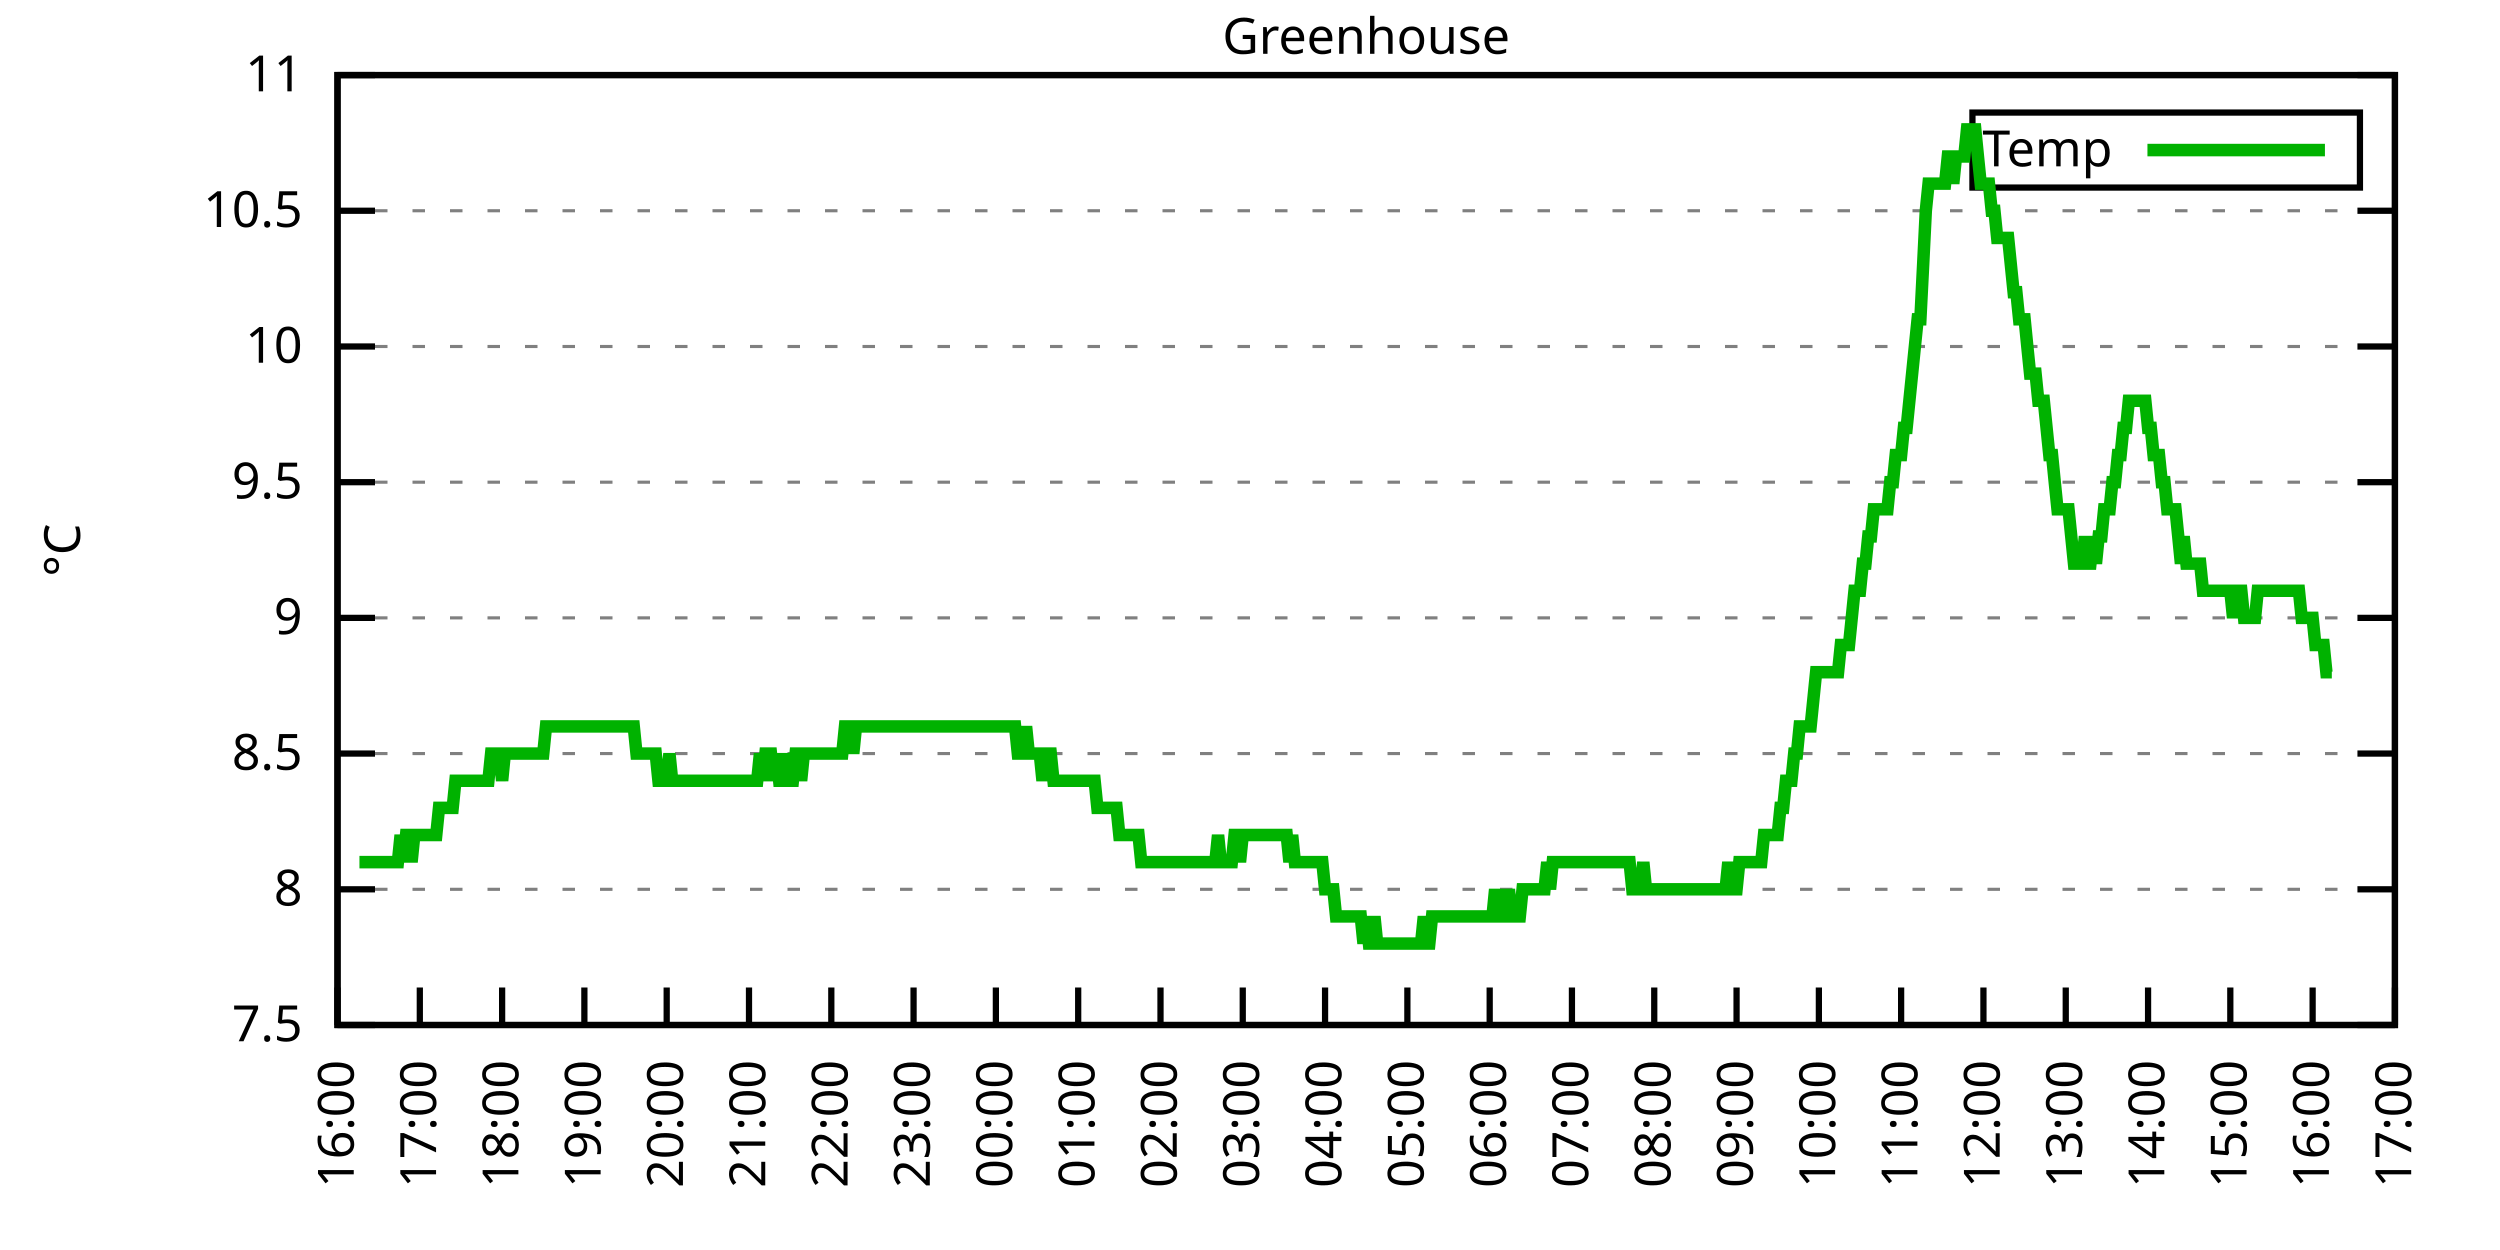
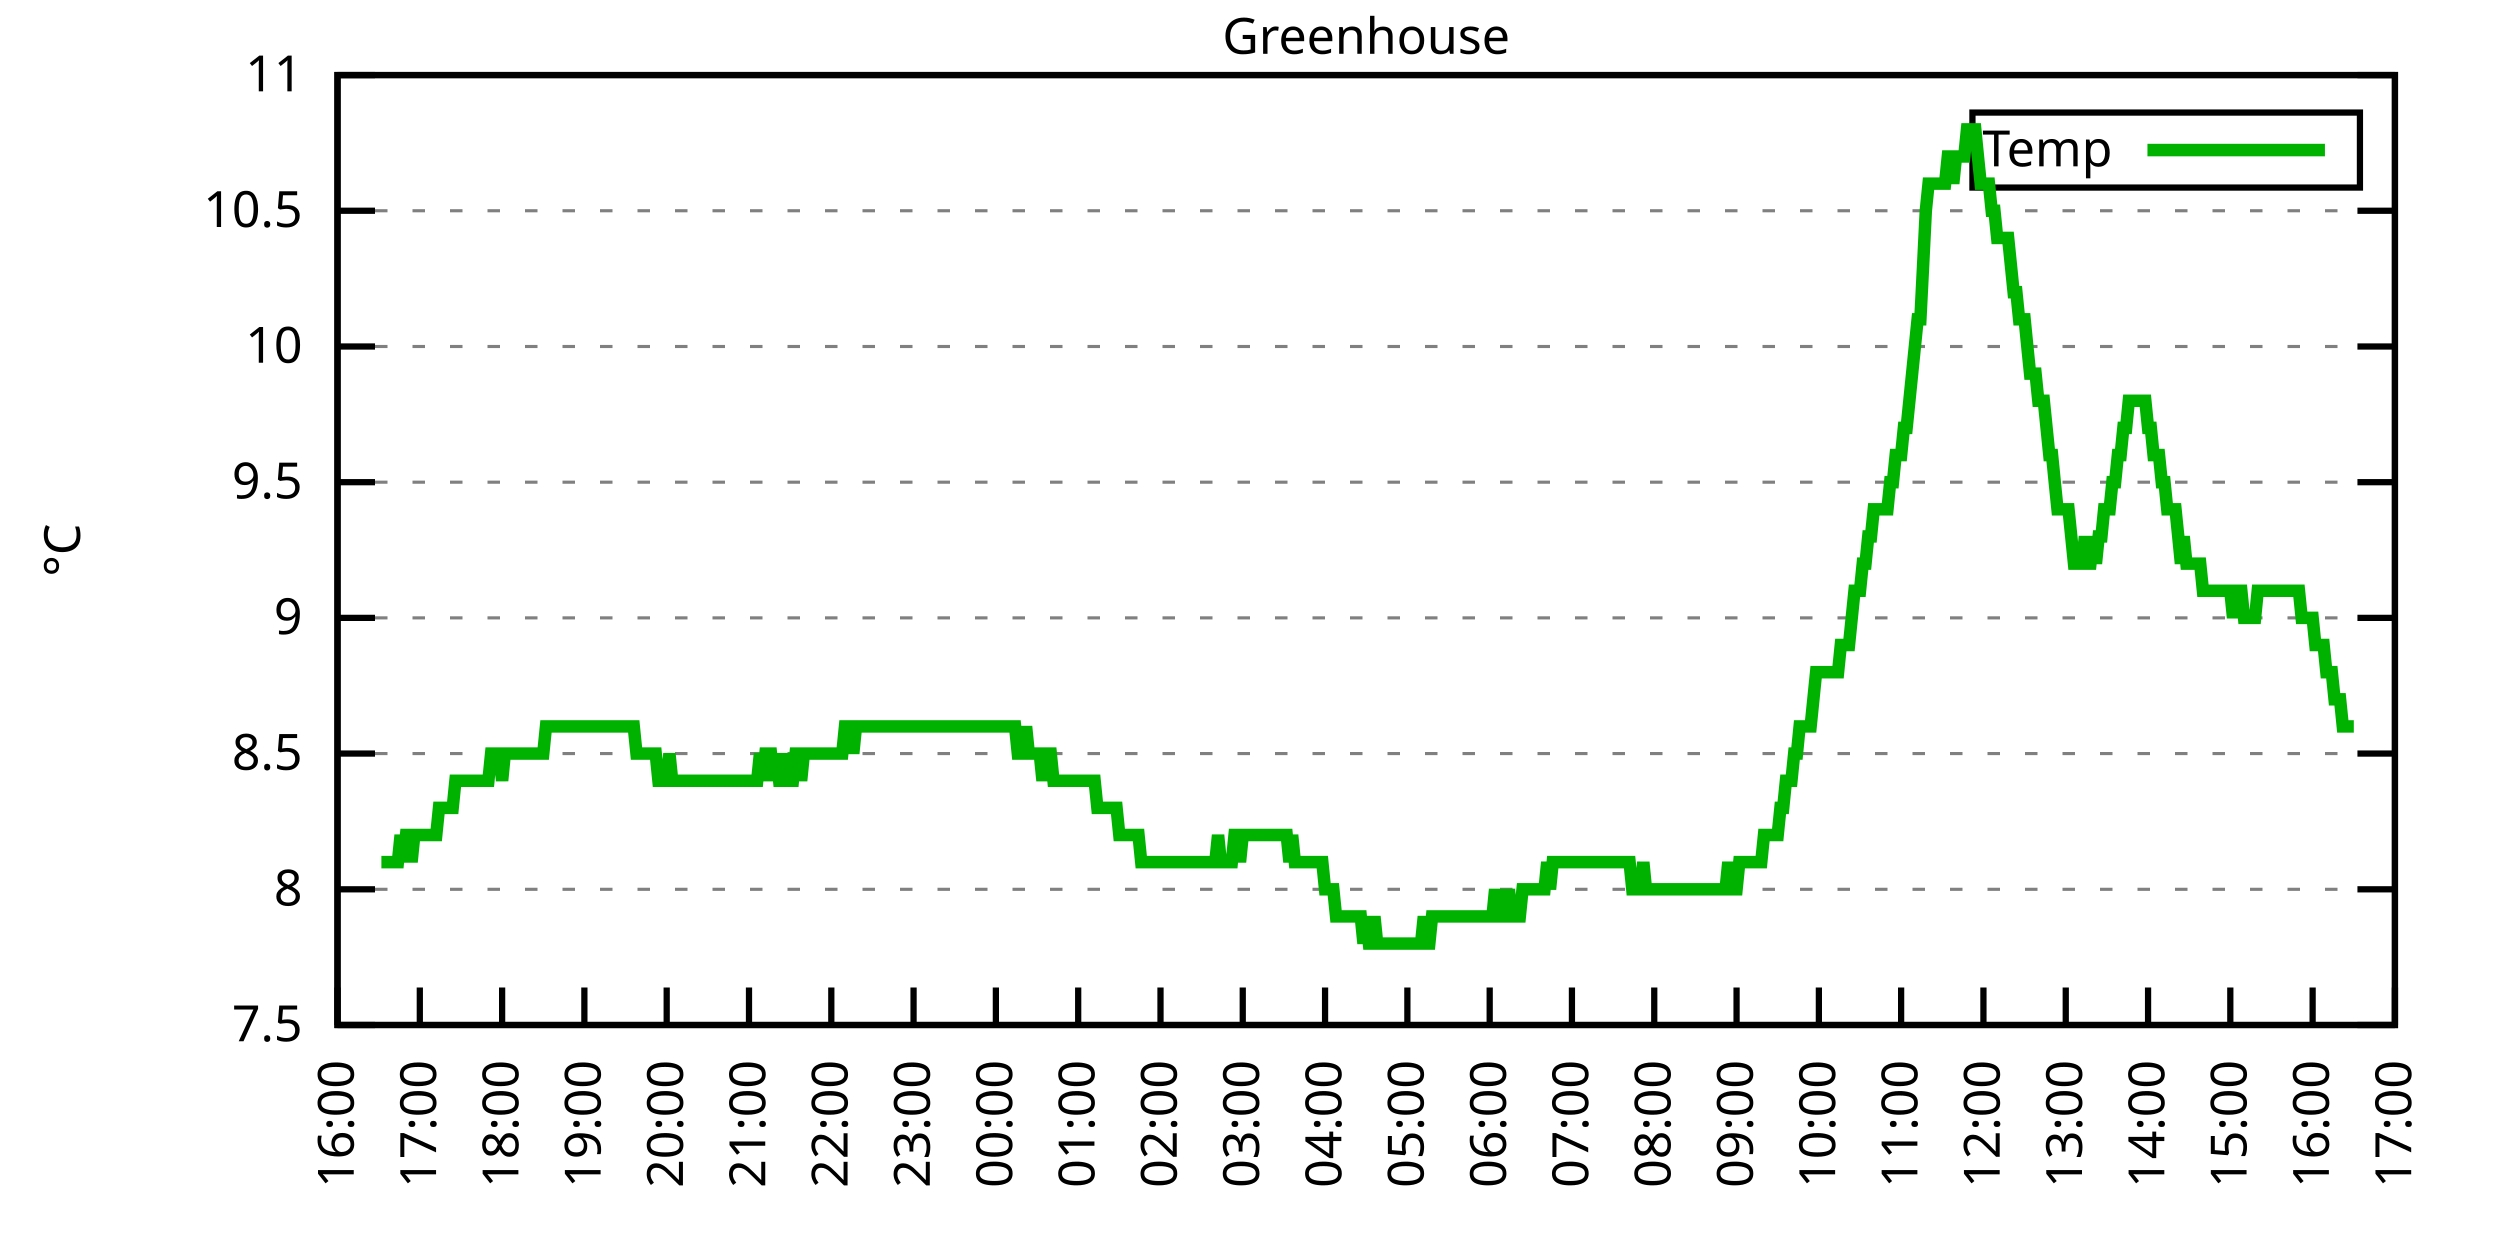
<svg xmlns="http://www.w3.org/2000/svg" xmlns:xlink="http://www.w3.org/1999/xlink" width="400" height="200" viewBox="0 0 400 200">
  <g id="gnuplot_canvas">
    <rect x="0" y="0" width="400" height="200" fill="none" />
    <defs>
      <circle id="gpDot" r="0.5" stroke-width="0.5" stroke="currentColor" />
      <path id="gpPt0" stroke-width="0.333" stroke="currentColor" d="M-1,0 h2 M0,-1 v2" />
      <path id="gpPt1" stroke-width="0.333" stroke="currentColor" d="M-1,-1 L1,1 M1,-1 L-1,1" />
      <path id="gpPt2" stroke-width="0.333" stroke="currentColor" d="M-1,0 L1,0 M0,-1 L0,1 M-1,-1 L1,1 M-1,1 L1,-1" />
      <rect id="gpPt3" stroke-width="0.333" stroke="currentColor" x="-1" y="-1" width="2" height="2" />
      <rect id="gpPt4" stroke-width="0.333" stroke="currentColor" fill="currentColor" x="-1" y="-1" width="2" height="2" />
      <circle id="gpPt5" stroke-width="0.333" stroke="currentColor" cx="0" cy="0" r="1" />
      <use xlink:href="#gpPt5" id="gpPt6" fill="currentColor" stroke="none" />
      <path id="gpPt7" stroke-width="0.333" stroke="currentColor" d="M0,-1.33 L-1.33,0.67 L1.33,0.67 z" />
      <use xlink:href="#gpPt7" id="gpPt8" fill="currentColor" stroke="none" />
      <use xlink:href="#gpPt7" id="gpPt9" stroke="currentColor" transform="rotate(180)" />
      <use xlink:href="#gpPt9" id="gpPt10" fill="currentColor" stroke="none" />
      <use xlink:href="#gpPt3" id="gpPt11" stroke="currentColor" transform="rotate(45)" />
      <use xlink:href="#gpPt11" id="gpPt12" fill="currentColor" stroke="none" />
      <path id="gpPt13" stroke-width="0.333" stroke="currentColor" d="M0,1.330 L1.265,0.411 L0.782,-1.067 L-0.782,-1.076 L-1.265,0.411 z" />
      <use xlink:href="#gpPt13" id="gpPt14" fill="currentColor" stroke="none" />
      <filter id="textbox" filterUnits="objectBoundingBox" x="0" y="0" height="1" width="1">
        <feFlood flood-color="white" flood-opacity="1" result="bgnd" />
        <feComposite in="SourceGraphic" in2="bgnd" operator="atop" />
      </filter>
      <filter id="greybox" filterUnits="objectBoundingBox" x="0" y="0" height="1" width="1">
        <feFlood flood-color="lightgrey" flood-opacity="1" result="grey" />
        <feComposite in="SourceGraphic" in2="grey" operator="atop" />
      </filter>
    </defs>
    <g fill="none" color="white" stroke="currentColor" stroke-width="1.00" stroke-linecap="butt" stroke-linejoin="miter">
</g>
    <g fill="none" color="black" stroke="currentColor" stroke-width="1.00" stroke-linecap="butt" stroke-linejoin="miter">
      <g stroke="none" shape-rendering="crispEdges">
        <polygon fill="rgb(255, 255, 255)" points="54.00,164.00 383.18,164.00 383.18,12.02 54.00,12.02 " />
      </g>
    </g>
    <g fill="none" color="black" stroke="currentColor" stroke-width="1.00" stroke-linecap="butt" stroke-linejoin="miter">
</g>
    <g fill="none" color="black" stroke="black" stroke-width="0.50" stroke-linecap="butt" stroke-linejoin="miter">
</g>
    <g fill="none" color="gray" stroke="currentColor" stroke-width="0.50" stroke-linecap="butt" stroke-linejoin="miter">
      <path stroke="gray" stroke-dasharray="2,4" class="gridline" d="M54.00,164.00 L383.19,164.00  " />
    </g>
    <g fill="none" color="gray" stroke="gray" stroke-width="1.00" stroke-linecap="butt" stroke-linejoin="miter">
</g>
    <g fill="none" color="black" stroke="currentColor" stroke-width="1.00" stroke-linecap="butt" stroke-linejoin="miter">
      <path stroke="black" d="M54.00,164.00 L60.00,164.00 M383.19,164.00 L377.19,164.00  " />
      <g transform="translate(48.40,166.60)" stroke="none" fill="black" font-family="Sans" font-size="8.00" text-anchor="end">
        <text>
          <tspan font-family="Sans"> 7.5</tspan>
        </text>
      </g>
    </g>
    <g fill="none" color="black" stroke="currentColor" stroke-width="1.00" stroke-linecap="butt" stroke-linejoin="miter">
</g>
    <g fill="none" color="black" stroke="black" stroke-width="0.50" stroke-linecap="butt" stroke-linejoin="miter">
</g>
    <g fill="none" color="gray" stroke="currentColor" stroke-width="0.50" stroke-linecap="butt" stroke-linejoin="miter">
      <path stroke="gray" stroke-dasharray="2,4" class="gridline" d="M54.00,142.29 L383.19,142.29  " />
    </g>
    <g fill="none" color="gray" stroke="gray" stroke-width="1.00" stroke-linecap="butt" stroke-linejoin="miter">
</g>
    <g fill="none" color="black" stroke="currentColor" stroke-width="1.00" stroke-linecap="butt" stroke-linejoin="miter">
      <path stroke="black" d="M54.00,142.29 L60.00,142.29 M383.19,142.29 L377.19,142.29  " />
      <g transform="translate(48.40,144.89)" stroke="none" fill="black" font-family="Sans" font-size="8.00" text-anchor="end">
        <text>
          <tspan font-family="Sans"> 8</tspan>
        </text>
      </g>
    </g>
    <g fill="none" color="black" stroke="currentColor" stroke-width="1.00" stroke-linecap="butt" stroke-linejoin="miter">
</g>
    <g fill="none" color="black" stroke="black" stroke-width="0.50" stroke-linecap="butt" stroke-linejoin="miter">
</g>
    <g fill="none" color="gray" stroke="currentColor" stroke-width="0.50" stroke-linecap="butt" stroke-linejoin="miter">
      <path stroke="gray" stroke-dasharray="2,4" class="gridline" d="M54.00,120.57 L383.19,120.57  " />
    </g>
    <g fill="none" color="gray" stroke="gray" stroke-width="1.00" stroke-linecap="butt" stroke-linejoin="miter">
</g>
    <g fill="none" color="black" stroke="currentColor" stroke-width="1.00" stroke-linecap="butt" stroke-linejoin="miter">
      <path stroke="black" d="M54.00,120.57 L60.00,120.57 M383.19,120.57 L377.19,120.57  " />
      <g transform="translate(48.40,123.17)" stroke="none" fill="black" font-family="Sans" font-size="8.00" text-anchor="end">
        <text>
          <tspan font-family="Sans"> 8.5</tspan>
        </text>
      </g>
    </g>
    <g fill="none" color="black" stroke="currentColor" stroke-width="1.00" stroke-linecap="butt" stroke-linejoin="miter">
</g>
    <g fill="none" color="black" stroke="black" stroke-width="0.50" stroke-linecap="butt" stroke-linejoin="miter">
</g>
    <g fill="none" color="gray" stroke="currentColor" stroke-width="0.50" stroke-linecap="butt" stroke-linejoin="miter">
      <path stroke="gray" stroke-dasharray="2,4" class="gridline" d="M54.00,98.86 L383.19,98.86  " />
    </g>
    <g fill="none" color="gray" stroke="gray" stroke-width="1.00" stroke-linecap="butt" stroke-linejoin="miter">
</g>
    <g fill="none" color="black" stroke="currentColor" stroke-width="1.00" stroke-linecap="butt" stroke-linejoin="miter">
      <path stroke="black" d="M54.00,98.86 L60.00,98.86 M383.19,98.86 L377.19,98.86  " />
      <g transform="translate(48.40,101.46)" stroke="none" fill="black" font-family="Sans" font-size="8.00" text-anchor="end">
        <text>
          <tspan font-family="Sans"> 9</tspan>
        </text>
      </g>
    </g>
    <g fill="none" color="black" stroke="currentColor" stroke-width="1.00" stroke-linecap="butt" stroke-linejoin="miter">
</g>
    <g fill="none" color="black" stroke="black" stroke-width="0.50" stroke-linecap="butt" stroke-linejoin="miter">
</g>
    <g fill="none" color="gray" stroke="currentColor" stroke-width="0.50" stroke-linecap="butt" stroke-linejoin="miter">
      <path stroke="gray" stroke-dasharray="2,4" class="gridline" d="M54.00,77.15 L383.19,77.15  " />
    </g>
    <g fill="none" color="gray" stroke="gray" stroke-width="1.00" stroke-linecap="butt" stroke-linejoin="miter">
</g>
    <g fill="none" color="black" stroke="currentColor" stroke-width="1.00" stroke-linecap="butt" stroke-linejoin="miter">
      <path stroke="black" d="M54.00,77.15 L60.00,77.15 M383.19,77.15 L377.19,77.15  " />
      <g transform="translate(48.40,79.75)" stroke="none" fill="black" font-family="Sans" font-size="8.00" text-anchor="end">
        <text>
          <tspan font-family="Sans"> 9.5</tspan>
        </text>
      </g>
    </g>
    <g fill="none" color="black" stroke="currentColor" stroke-width="1.00" stroke-linecap="butt" stroke-linejoin="miter">
</g>
    <g fill="none" color="black" stroke="black" stroke-width="0.50" stroke-linecap="butt" stroke-linejoin="miter">
</g>
    <g fill="none" color="gray" stroke="currentColor" stroke-width="0.50" stroke-linecap="butt" stroke-linejoin="miter">
      <path stroke="gray" stroke-dasharray="2,4" class="gridline" d="M54.00,55.44 L383.19,55.44  " />
    </g>
    <g fill="none" color="gray" stroke="gray" stroke-width="1.00" stroke-linecap="butt" stroke-linejoin="miter">
</g>
    <g fill="none" color="black" stroke="currentColor" stroke-width="1.00" stroke-linecap="butt" stroke-linejoin="miter">
      <path stroke="black" d="M54.00,55.44 L60.00,55.44 M383.19,55.44 L377.19,55.44  " />
      <g transform="translate(48.40,58.04)" stroke="none" fill="black" font-family="Sans" font-size="8.00" text-anchor="end">
        <text>
          <tspan font-family="Sans"> 10</tspan>
        </text>
      </g>
    </g>
    <g fill="none" color="black" stroke="currentColor" stroke-width="1.00" stroke-linecap="butt" stroke-linejoin="miter">
</g>
    <g fill="none" color="black" stroke="black" stroke-width="0.50" stroke-linecap="butt" stroke-linejoin="miter">
</g>
    <g fill="none" color="gray" stroke="currentColor" stroke-width="0.50" stroke-linecap="butt" stroke-linejoin="miter">
      <path stroke="gray" stroke-dasharray="2,4" class="gridline" d="M54.00,33.72 L383.19,33.72  " />
    </g>
    <g fill="none" color="gray" stroke="gray" stroke-width="1.00" stroke-linecap="butt" stroke-linejoin="miter">
</g>
    <g fill="none" color="black" stroke="currentColor" stroke-width="1.00" stroke-linecap="butt" stroke-linejoin="miter">
      <path stroke="black" d="M54.00,33.72 L60.00,33.72 M383.19,33.72 L377.19,33.72  " />
      <g transform="translate(48.40,36.32)" stroke="none" fill="black" font-family="Sans" font-size="8.00" text-anchor="end">
        <text>
          <tspan font-family="Sans"> 10.5</tspan>
        </text>
      </g>
    </g>
    <g fill="none" color="black" stroke="currentColor" stroke-width="1.00" stroke-linecap="butt" stroke-linejoin="miter">
</g>
    <g fill="none" color="black" stroke="black" stroke-width="0.50" stroke-linecap="butt" stroke-linejoin="miter">
</g>
    <g fill="none" color="gray" stroke="currentColor" stroke-width="0.50" stroke-linecap="butt" stroke-linejoin="miter">
      <path stroke="gray" stroke-dasharray="2,4" class="gridline" d="M54.00,12.01 L383.19,12.01  " />
    </g>
    <g fill="none" color="gray" stroke="gray" stroke-width="1.00" stroke-linecap="butt" stroke-linejoin="miter">
</g>
    <g fill="none" color="black" stroke="currentColor" stroke-width="1.00" stroke-linecap="butt" stroke-linejoin="miter">
      <path stroke="black" d="M54.00,12.01 L60.00,12.01 M383.19,12.01 L377.19,12.01  " />
      <g transform="translate(48.40,14.61)" stroke="none" fill="black" font-family="Sans" font-size="8.00" text-anchor="end">
        <text>
          <tspan font-family="Sans"> 11</tspan>
        </text>
      </g>
    </g>
    <g fill="none" color="black" stroke="currentColor" stroke-width="1.00" stroke-linecap="butt" stroke-linejoin="miter">
      <path stroke="black" d="M54.00,164.00 L54.00,158.00  " />
      <g transform="translate(56.60,169.60) rotate(270.00)" stroke="none" fill="black" font-family="Sans" font-size="8.00" text-anchor="end">
        <text>
          <tspan font-family="Sans">16:00</tspan>
        </text>
      </g>
    </g>
    <g fill="none" color="black" stroke="currentColor" stroke-width="1.00" stroke-linecap="butt" stroke-linejoin="miter">
      <path stroke="black" d="M67.17,164.00 L67.17,158.00  " />
      <g transform="translate(69.77,169.60) rotate(270.00)" stroke="none" fill="black" font-family="Sans" font-size="8.00" text-anchor="end">
        <text>
          <tspan font-family="Sans">17:00</tspan>
        </text>
      </g>
    </g>
    <g fill="none" color="black" stroke="currentColor" stroke-width="1.00" stroke-linecap="butt" stroke-linejoin="miter">
      <path stroke="black" d="M80.34,164.00 L80.34,158.00  " />
      <g transform="translate(82.94,169.60) rotate(270.00)" stroke="none" fill="black" font-family="Sans" font-size="8.00" text-anchor="end">
        <text>
          <tspan font-family="Sans">18:00</tspan>
        </text>
      </g>
    </g>
    <g fill="none" color="black" stroke="currentColor" stroke-width="1.00" stroke-linecap="butt" stroke-linejoin="miter">
      <path stroke="black" d="M93.50,164.00 L93.50,158.00  " />
      <g transform="translate(96.10,169.60) rotate(270.00)" stroke="none" fill="black" font-family="Sans" font-size="8.00" text-anchor="end">
        <text>
          <tspan font-family="Sans">19:00</tspan>
        </text>
      </g>
    </g>
    <g fill="none" color="black" stroke="currentColor" stroke-width="1.00" stroke-linecap="butt" stroke-linejoin="miter">
      <path stroke="black" d="M106.67,164.00 L106.67,158.00  " />
      <g transform="translate(109.27,169.60) rotate(270.00)" stroke="none" fill="black" font-family="Sans" font-size="8.00" text-anchor="end">
        <text>
          <tspan font-family="Sans">20:00</tspan>
        </text>
      </g>
    </g>
    <g fill="none" color="black" stroke="currentColor" stroke-width="1.00" stroke-linecap="butt" stroke-linejoin="miter">
      <path stroke="black" d="M119.84,164.00 L119.84,158.00  " />
      <g transform="translate(122.44,169.60) rotate(270.00)" stroke="none" fill="black" font-family="Sans" font-size="8.00" text-anchor="end">
        <text>
          <tspan font-family="Sans">21:00</tspan>
        </text>
      </g>
    </g>
    <g fill="none" color="black" stroke="currentColor" stroke-width="1.00" stroke-linecap="butt" stroke-linejoin="miter">
      <path stroke="black" d="M133.01,164.00 L133.01,158.00  " />
      <g transform="translate(135.61,169.60) rotate(270.00)" stroke="none" fill="black" font-family="Sans" font-size="8.00" text-anchor="end">
        <text>
          <tspan font-family="Sans">22:00</tspan>
        </text>
      </g>
    </g>
    <g fill="none" color="black" stroke="currentColor" stroke-width="1.00" stroke-linecap="butt" stroke-linejoin="miter">
      <path stroke="black" d="M146.17,164.00 L146.17,158.00  " />
      <g transform="translate(148.77,169.60) rotate(270.00)" stroke="none" fill="black" font-family="Sans" font-size="8.00" text-anchor="end">
        <text>
          <tspan font-family="Sans">23:00</tspan>
        </text>
      </g>
    </g>
    <g fill="none" color="black" stroke="currentColor" stroke-width="1.00" stroke-linecap="butt" stroke-linejoin="miter">
      <path stroke="black" d="M159.34,164.00 L159.34,158.00  " />
      <g transform="translate(161.94,169.60) rotate(270.00)" stroke="none" fill="black" font-family="Sans" font-size="8.00" text-anchor="end">
        <text>
          <tspan font-family="Sans">00:00</tspan>
        </text>
      </g>
    </g>
    <g fill="none" color="black" stroke="currentColor" stroke-width="1.00" stroke-linecap="butt" stroke-linejoin="miter">
      <path stroke="black" d="M172.51,164.00 L172.51,158.00  " />
      <g transform="translate(175.11,169.60) rotate(270.00)" stroke="none" fill="black" font-family="Sans" font-size="8.00" text-anchor="end">
        <text>
          <tspan font-family="Sans">01:00</tspan>
        </text>
      </g>
    </g>
    <g fill="none" color="black" stroke="currentColor" stroke-width="1.00" stroke-linecap="butt" stroke-linejoin="miter">
      <path stroke="black" d="M185.68,164.00 L185.68,158.00  " />
      <g transform="translate(188.28,169.60) rotate(270.00)" stroke="none" fill="black" font-family="Sans" font-size="8.00" text-anchor="end">
        <text>
          <tspan font-family="Sans">02:00</tspan>
        </text>
      </g>
    </g>
    <g fill="none" color="black" stroke="currentColor" stroke-width="1.00" stroke-linecap="butt" stroke-linejoin="miter">
      <path stroke="black" d="M198.84,164.00 L198.84,158.00  " />
      <g transform="translate(201.44,169.60) rotate(270.00)" stroke="none" fill="black" font-family="Sans" font-size="8.00" text-anchor="end">
        <text>
          <tspan font-family="Sans">03:00</tspan>
        </text>
      </g>
    </g>
    <g fill="none" color="black" stroke="currentColor" stroke-width="1.00" stroke-linecap="butt" stroke-linejoin="miter">
      <path stroke="black" d="M212.01,164.00 L212.01,158.00  " />
      <g transform="translate(214.61,169.60) rotate(270.00)" stroke="none" fill="black" font-family="Sans" font-size="8.00" text-anchor="end">
        <text>
          <tspan font-family="Sans">04:00</tspan>
        </text>
      </g>
    </g>
    <g fill="none" color="black" stroke="currentColor" stroke-width="1.00" stroke-linecap="butt" stroke-linejoin="miter">
      <path stroke="black" d="M225.18,164.00 L225.18,158.00  " />
      <g transform="translate(227.78,169.60) rotate(270.00)" stroke="none" fill="black" font-family="Sans" font-size="8.00" text-anchor="end">
        <text>
          <tspan font-family="Sans">05:00</tspan>
        </text>
      </g>
    </g>
    <g fill="none" color="black" stroke="currentColor" stroke-width="1.00" stroke-linecap="butt" stroke-linejoin="miter">
      <path stroke="black" d="M238.35,164.00 L238.35,158.00  " />
      <g transform="translate(240.95,169.60) rotate(270.00)" stroke="none" fill="black" font-family="Sans" font-size="8.00" text-anchor="end">
        <text>
          <tspan font-family="Sans">06:00</tspan>
        </text>
      </g>
    </g>
    <g fill="none" color="black" stroke="currentColor" stroke-width="1.00" stroke-linecap="butt" stroke-linejoin="miter">
      <path stroke="black" d="M251.51,164.00 L251.51,158.00  " />
      <g transform="translate(254.11,169.60) rotate(270.00)" stroke="none" fill="black" font-family="Sans" font-size="8.00" text-anchor="end">
        <text>
          <tspan font-family="Sans">07:00</tspan>
        </text>
      </g>
    </g>
    <g fill="none" color="black" stroke="currentColor" stroke-width="1.00" stroke-linecap="butt" stroke-linejoin="miter">
      <path stroke="black" d="M264.68,164.00 L264.68,158.00  " />
      <g transform="translate(267.28,169.60) rotate(270.00)" stroke="none" fill="black" font-family="Sans" font-size="8.00" text-anchor="end">
        <text>
          <tspan font-family="Sans">08:00</tspan>
        </text>
      </g>
    </g>
    <g fill="none" color="black" stroke="currentColor" stroke-width="1.00" stroke-linecap="butt" stroke-linejoin="miter">
      <path stroke="black" d="M277.85,164.00 L277.85,158.00  " />
      <g transform="translate(280.45,169.60) rotate(270.00)" stroke="none" fill="black" font-family="Sans" font-size="8.00" text-anchor="end">
        <text>
          <tspan font-family="Sans">09:00</tspan>
        </text>
      </g>
    </g>
    <g fill="none" color="black" stroke="currentColor" stroke-width="1.00" stroke-linecap="butt" stroke-linejoin="miter">
      <path stroke="black" d="M291.02,164.00 L291.02,158.00  " />
      <g transform="translate(293.62,169.60) rotate(270.00)" stroke="none" fill="black" font-family="Sans" font-size="8.00" text-anchor="end">
        <text>
          <tspan font-family="Sans">10:00</tspan>
        </text>
      </g>
    </g>
    <g fill="none" color="black" stroke="currentColor" stroke-width="1.00" stroke-linecap="butt" stroke-linejoin="miter">
      <path stroke="black" d="M304.18,164.00 L304.18,158.00  " />
      <g transform="translate(306.78,169.60) rotate(270.00)" stroke="none" fill="black" font-family="Sans" font-size="8.00" text-anchor="end">
        <text>
          <tspan font-family="Sans">11:00</tspan>
        </text>
      </g>
    </g>
    <g fill="none" color="black" stroke="currentColor" stroke-width="1.00" stroke-linecap="butt" stroke-linejoin="miter">
      <path stroke="black" d="M317.35,164.00 L317.35,158.00  " />
      <g transform="translate(319.95,169.60) rotate(270.00)" stroke="none" fill="black" font-family="Sans" font-size="8.00" text-anchor="end">
        <text>
          <tspan font-family="Sans">12:00</tspan>
        </text>
      </g>
    </g>
    <g fill="none" color="black" stroke="currentColor" stroke-width="1.00" stroke-linecap="butt" stroke-linejoin="miter">
      <path stroke="black" d="M330.52,164.00 L330.52,158.00  " />
      <g transform="translate(333.12,169.60) rotate(270.00)" stroke="none" fill="black" font-family="Sans" font-size="8.00" text-anchor="end">
        <text>
          <tspan font-family="Sans">13:00</tspan>
        </text>
      </g>
    </g>
    <g fill="none" color="black" stroke="currentColor" stroke-width="1.00" stroke-linecap="butt" stroke-linejoin="miter">
      <path stroke="black" d="M343.69,164.00 L343.69,158.00  " />
      <g transform="translate(346.29,169.60) rotate(270.00)" stroke="none" fill="black" font-family="Sans" font-size="8.00" text-anchor="end">
        <text>
          <tspan font-family="Sans">14:00</tspan>
        </text>
      </g>
    </g>
    <g fill="none" color="black" stroke="currentColor" stroke-width="1.00" stroke-linecap="butt" stroke-linejoin="miter">
      <path stroke="black" d="M356.85,164.00 L356.85,158.00  " />
      <g transform="translate(359.45,169.60) rotate(270.00)" stroke="none" fill="black" font-family="Sans" font-size="8.00" text-anchor="end">
        <text>
          <tspan font-family="Sans">15:00</tspan>
        </text>
      </g>
    </g>
    <g fill="none" color="black" stroke="currentColor" stroke-width="1.00" stroke-linecap="butt" stroke-linejoin="miter">
      <path stroke="black" d="M370.02,164.00 L370.02,158.00  " />
      <g transform="translate(372.62,169.60) rotate(270.00)" stroke="none" fill="black" font-family="Sans" font-size="8.00" text-anchor="end">
        <text>
          <tspan font-family="Sans">16:00</tspan>
        </text>
      </g>
    </g>
    <g fill="none" color="black" stroke="currentColor" stroke-width="1.00" stroke-linecap="butt" stroke-linejoin="miter">
      <path stroke="black" d="M383.19,164.00 L383.19,158.00  " />
      <g transform="translate(385.79,169.60) rotate(270.00)" stroke="none" fill="black" font-family="Sans" font-size="8.00" text-anchor="end">
        <text>
          <tspan font-family="Sans">17:00</tspan>
        </text>
      </g>
    </g>
    <g fill="none" color="black" stroke="currentColor" stroke-width="1.00" stroke-linecap="butt" stroke-linejoin="miter">
</g>
    <g fill="none" color="black" stroke="currentColor" stroke-width="1.00" stroke-linecap="butt" stroke-linejoin="miter">
      <path stroke="black" d="M54.00,12.01 L54.00,164.00 L383.19,164.00 L383.19,12.01 L54.00,12.01 Z  " />
    </g>
    <g fill="none" color="black" stroke="currentColor" stroke-width="1.00" stroke-linecap="butt" stroke-linejoin="miter">
</g>
    <g fill="none" color="black" stroke="currentColor" stroke-width="1.00" stroke-linecap="butt" stroke-linejoin="miter">
      <path stroke="black" d="M315.59,30.01 L315.59,18.01 L377.59,18.01 L377.59,30.01 L315.59,30.01 Z  " />
    </g>
    <g id="Greenhouse_plot_1">
      <g fill="none" color="white" stroke="black" stroke-width="2.00" stroke-linecap="butt" stroke-linejoin="miter">
</g>
      <g fill="none" color="black" stroke="currentColor" stroke-width="2.00" stroke-linecap="butt" stroke-linejoin="miter">
        <g transform="translate(337.99,26.61)" stroke="none" fill="black" font-family="Sans" font-size="8.00" text-anchor="end">
          <text>
            <tspan font-family="Sans">Temp</tspan>
          </text>
        </g>
      </g>
      <g fill="none" color="black" stroke="currentColor" stroke-width="2.00" stroke-linecap="butt" stroke-linejoin="miter">
-         <path stroke="rgb(  0, 178,   0)" d="M343.59,24.01 L371.99,24.01 M57.51,137.94 L58.39,137.94 L58.83,137.94 L59.27,137.94 L59.71,137.94 L60.14,137.94   L60.58,137.94 L61.02,137.94 L61.46,137.94 L61.90,137.94 L62.34,137.94 L62.78,137.94 L63.22,137.94 L63.66,137.94   L64.10,133.60 L64.53,137.94 L64.97,133.60 L65.41,133.60 L65.85,137.94 L66.29,133.60 L66.73,133.60 L67.17,133.60   L67.61,133.60 L68.05,133.60 L68.48,133.60 L68.92,133.60 L69.36,133.60 L69.80,133.60 L70.24,129.26 L70.68,129.26   L71.12,129.26 L71.56,129.26 L72.00,129.26 L72.43,129.26 L72.87,124.92 L73.31,124.92 L73.75,124.92 L74.19,124.92   L74.63,124.92 L75.07,124.92 L75.51,124.92 L75.95,124.92 L76.38,124.92 L76.82,124.92 L77.26,124.92 L77.70,124.92   L78.14,124.92 L78.58,120.57 L79.02,120.57 L79.46,120.57 L79.90,120.57 L80.34,124.92 L80.77,120.57 L81.21,120.57   L81.65,120.57 L82.09,120.57 L82.53,120.57 L82.97,120.57 L83.41,120.57 L83.85,120.57 L84.29,120.57 L84.72,120.57   L85.16,120.57 L86.04,120.57 L86.48,120.57 L86.92,120.57 L87.36,116.23 L87.80,116.23 L88.24,116.23 L88.67,116.23   L89.11,116.23 L89.55,116.23 L89.99,116.23 L90.43,116.23 L90.87,116.23 L91.31,116.23 L91.75,116.23 L92.19,116.23   L92.62,116.23 L93.06,116.23 L93.50,116.23 L93.94,116.23 L94.38,116.23 L94.82,116.23 L95.26,116.23 L95.70,116.23   L96.14,116.23 L96.58,116.23 L97.01,116.23 L97.45,116.23 L97.89,116.23 L98.33,116.23 L98.77,116.23 L99.21,116.23   L99.65,116.23 L100.09,116.23 L100.53,116.23 L100.96,116.23 L101.40,116.23 L101.84,120.57 L102.28,120.57 L102.72,120.57   L103.16,120.57 L103.60,120.57 L104.04,120.57 L104.48,120.57 L104.91,120.57 L105.35,124.92 L105.79,124.92 L106.23,124.92   L106.67,124.92 L107.11,120.57 L107.55,124.92 L107.99,124.92 L108.43,124.92 L108.87,124.92 L109.30,124.92 L109.74,124.92   L110.18,124.92 L110.62,124.92 L111.06,124.92 L111.50,124.92 L111.94,124.92 L112.38,124.92 L112.82,124.92 L113.25,124.92   L113.69,124.92 L114.13,124.92 L114.57,124.92 L115.01,124.92 L115.45,124.92 L115.89,124.92 L116.33,124.92 L116.77,124.92   L117.20,124.92 L117.64,124.92 L118.08,124.92 L118.52,124.92 L118.96,124.92 L119.40,124.92 L119.84,124.92 L120.28,124.92   L120.72,124.92 L121.15,124.92 L121.59,120.57 L122.03,124.92 L122.47,120.57 L122.91,120.57 L123.35,120.57 L123.79,124.92   L124.23,120.57 L124.67,124.92 L125.11,124.92 L125.54,120.57 L125.98,124.92 L126.42,124.92 L126.86,124.92 L127.30,120.57   L127.74,120.57 L128.18,124.92 L128.62,120.57 L129.06,120.57 L129.49,120.57 L129.93,120.57 L130.37,120.57 L130.81,120.57   L131.25,120.57 L131.69,120.57 L132.13,120.57 L132.57,120.57 L133.01,120.57 L133.44,120.57 L133.88,120.57 L134.32,120.57   L134.76,120.57 L135.20,116.23 L135.64,116.23 L136.08,116.23 L136.52,120.57 L136.96,116.23 L137.39,116.23 L137.83,116.23   L138.27,116.23 L138.71,116.23 L139.15,116.23 L139.59,116.23 L140.03,116.23 L140.47,116.23 L140.91,116.23 L141.35,116.23   L141.78,116.23 L142.22,116.23 L142.66,116.23 L143.10,116.23 L143.54,116.23 L143.98,116.23 L144.42,116.23 L144.86,116.23   L145.30,116.23 L145.73,116.23 L146.17,116.23 L146.61,116.23 L147.05,116.23 L147.49,116.23 L147.93,116.23 L148.37,116.23   L148.81,116.23 L149.25,116.23 L149.68,116.23 L150.12,116.23 L150.56,116.23 L151.00,116.23 L151.44,116.23 L151.88,116.23   L152.32,116.23 L152.76,116.23 L153.20,116.23 L153.63,116.23 L154.07,116.23 L154.51,116.23 L154.95,116.23 L155.39,116.23   L155.83,116.23 L156.27,116.23 L156.71,116.23 L157.15,116.23 L157.59,116.23 L158.02,116.23 L158.46,116.23 L158.90,116.23   L159.34,116.23 L159.78,116.23 L160.22,116.23 L160.66,116.23 L161.10,116.23 L161.54,116.23 L161.97,116.23 L162.41,116.23   L162.85,120.57 L163.29,120.57 L163.73,120.57 L164.17,116.23 L164.61,120.57 L165.05,120.57 L165.49,120.57 L165.92,120.57   L166.36,120.57 L166.80,124.92 L167.24,120.57 L167.68,120.57 L168.12,120.57 L168.56,124.92 L169.00,124.92 L169.44,124.92   L169.87,124.92 L170.31,124.92 L170.75,124.92 L171.19,124.92 L171.63,124.92 L172.07,124.92 L172.51,124.92 L172.95,124.92   L173.39,124.92 L173.83,124.92 L174.26,124.92 L174.70,124.92 L175.14,124.92 L175.58,129.26 L176.02,129.26 L176.46,129.26   L176.90,129.26 L177.34,129.26 L177.78,129.26 L178.21,129.26 L178.65,129.26 L179.09,133.60 L179.53,133.60 L179.97,133.60   L180.41,133.60 L180.85,133.60 L181.29,133.60 L181.73,133.60 L182.16,133.60 L182.60,137.94 L183.04,137.94 L183.48,137.94   L183.92,137.94 L184.36,137.94 L184.80,137.94 L185.24,137.94 L185.68,137.94 L186.11,137.94 L186.55,137.94 L186.99,137.94   L187.43,137.94 L187.87,137.94 L188.31,137.94 L188.75,137.94 L189.19,137.94 L189.63,137.94 L190.07,137.94 L190.50,137.94   L190.94,137.94 L191.38,137.94 L191.82,137.94 L192.26,137.94 L192.70,137.94 L193.14,137.94 L193.58,137.94 L194.02,137.94   L194.45,137.94 L194.89,133.60 L195.33,137.94 L195.77,137.94 L196.21,137.94 L196.65,137.94 L197.09,137.94 L197.53,133.60   L197.97,133.60 L198.40,137.94 L198.84,133.60 L199.28,133.60 L199.72,133.60 L200.16,133.60 L200.60,133.60 L201.04,133.60   L201.48,133.60 L201.92,133.60 L202.35,133.60 L202.79,133.60 L203.23,133.60 L203.67,133.60 L204.11,133.60 L204.55,133.60   L204.99,133.60 L205.43,133.60 L205.87,133.60 L206.31,137.94 L206.74,133.60 L207.18,137.94 L207.62,137.94 L208.06,137.94   L208.50,137.94 L208.94,137.94 L209.38,137.94 L209.82,137.94 L210.26,137.94 L210.69,137.94 L211.13,137.94 L211.57,137.94   L212.01,142.29 L212.45,142.29 L212.89,142.29 L213.33,142.29 L213.77,146.63 L214.21,146.63 L214.64,146.63 L215.08,146.63   L215.52,146.63 L215.96,146.63 L216.40,146.63 L216.84,146.63 L217.28,146.63 L217.72,146.63 L218.16,150.97 L218.60,146.63   L219.03,150.97 L219.47,150.97 L219.91,146.63 L220.35,150.97 L220.79,150.97 L221.23,150.97 L221.67,150.97 L222.11,150.97   L222.55,150.97 L222.98,150.97 L223.42,150.97 L223.86,150.97 L224.30,150.97 L224.74,150.97 L225.18,150.97 L225.62,150.97   L226.06,150.97 L226.50,150.97 L226.93,150.97 L227.37,150.97 L227.81,146.63 L228.25,150.97 L228.69,150.97 L229.13,146.63   L229.57,146.63 L230.01,146.63 L230.45,146.63 L230.88,146.63 L231.32,146.63 L231.76,146.63 L232.20,146.63 L232.64,146.63   L233.08,146.63 L233.52,146.63 L233.96,146.63 L234.40,146.63 L234.84,146.63 L235.27,146.63 L235.71,146.63 L236.15,146.63   L236.59,146.63 L237.03,146.63 L237.47,146.63 L237.91,146.63 L238.35,146.63 L238.79,146.63 L239.22,142.29 L239.66,146.63   L240.10,142.29 L240.54,146.63 L240.98,146.63 L241.42,142.29 L241.86,146.63 L242.30,146.63 L242.74,146.63 L243.17,146.63   L243.61,142.29 L244.05,142.29 L244.49,142.29 L244.93,142.29 L245.37,142.29 L245.81,142.29 L246.25,142.29 L246.69,142.29   L247.12,142.29 L247.56,137.94 L248.00,142.29 L248.44,137.94 L248.66,137.94 L249.32,137.94 L250.20,137.94 L250.64,137.94   L251.08,137.94 L251.51,137.94 L251.95,137.94 L252.39,137.94 L252.83,137.94 L253.27,137.94 L253.71,137.94 L254.15,137.94   L254.59,137.94 L255.03,137.94 L255.46,137.94 L255.90,137.94 L256.34,137.94 L256.78,137.94 L257.22,137.94 L257.66,137.94   L258.10,137.94 L258.54,137.94 L258.98,137.94 L259.41,137.94 L259.85,137.94 L260.29,137.94 L260.73,137.94 L261.17,142.29   L261.61,142.29 L262.05,142.29 L262.49,142.29 L262.93,137.94 L263.36,142.29 L263.80,142.29 L264.24,142.29 L264.68,142.29   L265.12,142.29 L265.56,142.29 L266.00,142.29 L266.44,142.29 L266.88,142.29 L267.32,142.29 L267.75,142.29 L268.19,142.29   L268.63,142.29 L269.07,142.29 L269.51,142.29 L269.95,142.29 L270.39,142.29 L270.83,142.29 L271.27,142.29 L271.70,142.29   L272.14,142.29 L272.58,142.29 L273.02,142.29 L273.46,142.29 L273.90,142.29 L274.34,142.29 L274.78,142.29 L275.22,142.29   L275.65,142.29 L276.09,142.29 L276.53,137.94 L276.97,142.29 L277.41,142.29 L277.85,142.29 L278.29,137.94 L278.73,137.94   L279.17,137.94 L279.60,137.94 L280.04,137.94 L280.48,137.94 L280.92,137.94 L281.36,137.94 L281.80,137.94 L282.24,133.60   L282.68,133.60 L283.12,133.60 L283.56,133.60 L283.99,133.60 L284.43,133.60 L284.87,129.26 L285.31,129.26 L285.75,124.92   L286.19,124.92 L286.63,124.92 L287.07,120.57 L287.51,120.57 L287.94,116.23 L288.38,116.23 L288.82,116.23 L289.26,116.23   L289.70,116.23 L290.14,111.89 L290.58,107.55 L291.02,107.55 L291.46,107.55 L291.89,107.55 L292.33,107.55 L292.77,107.55   L293.21,107.55 L293.65,107.55 L294.09,107.55 L294.53,103.20 L294.97,103.20 L295.41,103.20 L295.84,103.20 L296.28,98.86   L296.72,94.52 L297.16,94.52 L297.60,94.52 L298.04,90.18 L298.48,90.18 L298.92,85.83 L299.36,85.83 L299.80,81.49   L300.23,81.49 L300.67,81.49 L301.11,81.49 L301.55,81.49 L301.99,81.49 L302.43,77.15 L302.87,77.15 L303.31,72.81   L303.75,72.81 L304.18,72.81 L304.62,68.46 L305.06,68.46 L305.50,64.12 L305.94,59.78 L306.38,55.44 L306.82,51.09   L307.26,51.09 L307.70,42.41 L308.13,33.72 L308.57,29.38 L309.01,29.38 L309.45,29.38 L309.89,29.38 L310.33,29.38   L310.77,29.38 L311.21,29.38 L311.65,25.04 L312.08,25.04 L312.52,29.38 L312.96,25.04 L313.40,25.04 L313.84,25.04   L314.28,25.04 L314.72,20.70 L315.16,20.70 L315.60,20.70 L316.04,20.70 L316.47,25.04 L316.91,29.38 L317.35,29.38   L317.79,29.38 L318.23,29.38 L318.67,33.72 L319.11,33.72 L319.55,38.07 L319.99,38.07 L320.42,38.07 L320.86,38.07   L321.30,38.07 L321.74,42.41 L322.18,46.75 L322.62,46.75 L323.06,51.09 L323.50,51.09 L323.94,51.09 L324.37,55.44   L324.81,59.78 L325.25,59.78 L325.69,59.78 L326.13,64.12 L326.57,64.12 L327.01,64.12 L327.45,68.46 L327.89,72.81   L328.33,72.81 L328.76,77.15 L329.20,81.49 L329.64,81.49 L330.08,81.49 L330.52,81.49 L330.96,81.49 L331.40,85.83   L331.84,90.18 L332.28,90.18 L332.71,90.18 L333.15,90.18 L333.59,85.83 L334.03,90.18 L334.47,90.18 L334.91,85.83   L335.35,90.18 L335.79,85.83 L336.23,85.83 L336.66,81.49 L337.10,81.49 L337.54,81.49 L337.98,77.15 L338.42,77.15   L338.86,72.81 L339.30,72.81 L339.74,68.46 L340.18,68.46 L340.61,64.12 L341.05,64.12 L341.49,64.12 L341.93,64.12   L342.37,64.12 L342.81,64.12 L343.25,64.12 L343.69,68.46 L344.13,68.46 L344.57,72.81 L345.00,72.81 L345.44,72.81   L345.88,77.15 L346.32,77.15 L346.76,81.49 L347.20,81.49 L347.64,81.49 L348.08,81.49 L348.52,85.83 L348.95,90.18   L349.39,85.83 L349.83,90.18 L350.27,90.18 L350.71,90.18 L351.15,90.18 L351.59,90.18 L352.03,90.18 L352.47,94.52   L352.90,94.52 L353.34,94.52 L353.78,94.52 L354.22,94.52 L354.66,94.52 L355.10,94.52 L355.54,94.52 L355.98,94.52   L356.42,94.52 L356.85,94.52 L357.29,98.86 L357.73,94.52 L358.17,94.52 L358.61,94.52 L359.05,98.86 L359.49,98.86   L359.93,98.86 L360.37,98.86 L360.81,98.86 L361.24,94.52 L361.68,94.52 L362.12,94.52 L362.56,94.52 L363.00,94.52   L363.44,94.52 L363.88,94.52 L364.32,94.52 L364.76,94.52 L365.19,94.52 L365.63,94.52 L366.07,94.52 L366.51,94.52   L366.95,94.52 L367.39,94.52 L367.83,94.52 L368.27,98.86 L368.71,98.86 L369.14,98.86 L369.58,98.86 L370.02,98.86   L370.46,103.20 L370.90,103.20 L371.34,103.20 L371.78,103.20 L372.22,107.55 L372.66,107.55 L373.09,107.55  " />
+         <path stroke="rgb(  0, 178,   0)" d="M343.59,24.01 L371.99,24.01 M61.02,137.94 L61.46,137.94 L61.90,137.94 L62.34,137.94 L62.78,137.94 L63.22,137.94   L63.66,137.94 L64.10,133.60 L64.53,137.94 L64.97,133.60 L65.41,133.60 L65.85,137.94 L66.29,133.60 L66.73,133.60   L67.17,133.60 L67.61,133.60 L68.05,133.60 L68.48,133.60 L68.92,133.60 L69.36,133.60 L69.80,133.60 L70.24,129.26   L70.68,129.26 L71.12,129.26 L71.56,129.26 L72.00,129.26 L72.43,129.26 L72.87,124.92 L73.31,124.92 L73.75,124.92   L74.19,124.92 L74.63,124.92 L75.07,124.92 L75.51,124.92 L75.95,124.92 L76.38,124.92 L76.82,124.92 L77.26,124.92   L77.70,124.92 L78.14,124.92 L78.58,120.57 L79.02,120.57 L79.46,120.57 L79.90,120.57 L80.34,124.92 L80.77,120.57   L81.21,120.57 L81.65,120.57 L82.09,120.57 L82.53,120.57 L82.97,120.57 L83.41,120.57 L83.85,120.57 L84.29,120.57   L84.72,120.57 L85.16,120.57 L86.04,120.57 L86.48,120.57 L86.92,120.57 L87.36,116.23 L87.80,116.23 L88.24,116.23   L88.67,116.23 L89.11,116.23 L89.55,116.23 L89.99,116.23 L90.43,116.23 L90.87,116.23 L91.31,116.23 L91.75,116.23   L92.19,116.23 L92.62,116.23 L93.06,116.23 L93.50,116.23 L93.94,116.23 L94.38,116.23 L94.82,116.23 L95.26,116.23   L95.70,116.23 L96.14,116.23 L96.58,116.23 L97.01,116.23 L97.45,116.23 L97.89,116.23 L98.33,116.23 L98.77,116.23   L99.21,116.23 L99.65,116.23 L100.09,116.23 L100.53,116.23 L100.96,116.23 L101.40,116.23 L101.84,120.57 L102.28,120.57   L102.72,120.57 L103.16,120.57 L103.60,120.57 L104.04,120.57 L104.48,120.57 L104.91,120.57 L105.35,124.92 L105.79,124.92   L106.23,124.92 L106.67,124.92 L107.11,120.57 L107.55,124.92 L107.99,124.92 L108.43,124.92 L108.87,124.92 L109.30,124.92   L109.74,124.92 L110.18,124.92 L110.62,124.92 L111.06,124.92 L111.50,124.92 L111.94,124.92 L112.38,124.92 L112.82,124.92   L113.25,124.92 L113.69,124.92 L114.13,124.92 L114.57,124.92 L115.01,124.92 L115.45,124.92 L115.89,124.92 L116.33,124.92   L116.77,124.92 L117.20,124.92 L117.64,124.92 L118.08,124.92 L118.52,124.92 L118.96,124.92 L119.40,124.92 L119.84,124.92   L120.28,124.92 L120.72,124.92 L121.15,124.92 L121.59,120.57 L122.03,124.92 L122.47,120.57 L122.91,120.57 L123.35,120.57   L123.79,124.92 L124.23,120.57 L124.67,124.92 L125.11,124.92 L125.54,120.57 L125.98,124.92 L126.42,124.92 L126.86,124.92   L127.30,120.57 L127.74,120.57 L128.18,124.92 L128.62,120.57 L129.06,120.57 L129.49,120.57 L129.93,120.57 L130.37,120.57   L130.81,120.57 L131.25,120.57 L131.69,120.57 L132.13,120.57 L132.57,120.57 L133.01,120.57 L133.44,120.57 L133.88,120.57   L134.32,120.57 L134.76,120.57 L135.20,116.23 L135.64,116.23 L136.08,116.23 L136.52,120.57 L136.96,116.23 L137.39,116.23   L137.83,116.23 L138.27,116.23 L138.71,116.23 L139.15,116.23 L139.59,116.23 L140.03,116.23 L140.47,116.23 L140.91,116.23   L141.35,116.23 L141.78,116.23 L142.22,116.23 L142.66,116.23 L143.10,116.23 L143.54,116.23 L143.98,116.23 L144.42,116.23   L144.86,116.23 L145.30,116.23 L145.73,116.23 L146.17,116.23 L146.61,116.23 L147.05,116.23 L147.49,116.23 L147.93,116.23   L148.37,116.23 L148.81,116.23 L149.25,116.23 L149.68,116.23 L150.12,116.23 L150.56,116.23 L151.00,116.23 L151.44,116.23   L151.88,116.23 L152.32,116.23 L152.76,116.23 L153.20,116.23 L153.63,116.23 L154.07,116.23 L154.51,116.23 L154.95,116.23   L155.39,116.23 L155.83,116.23 L156.27,116.23 L156.71,116.23 L157.15,116.23 L157.59,116.23 L158.02,116.23 L158.46,116.23   L158.90,116.23 L159.34,116.23 L159.78,116.23 L160.22,116.23 L160.66,116.23 L161.10,116.23 L161.54,116.23 L161.97,116.23   L162.41,116.23 L162.85,120.57 L163.29,120.57 L163.73,120.57 L164.17,116.23 L164.61,120.57 L165.05,120.57 L165.49,120.57   L165.92,120.57 L166.36,120.57 L166.80,124.92 L167.24,120.57 L167.68,120.57 L168.12,120.57 L168.56,124.92 L169.00,124.92   L169.44,124.92 L169.87,124.92 L170.31,124.92 L170.75,124.92 L171.19,124.92 L171.63,124.92 L172.07,124.92 L172.51,124.92   L172.95,124.92 L173.39,124.92 L173.83,124.92 L174.26,124.92 L174.70,124.92 L175.14,124.92 L175.58,129.26 L176.02,129.26   L176.46,129.26 L176.90,129.26 L177.34,129.26 L177.78,129.26 L178.21,129.26 L178.65,129.26 L179.09,133.60 L179.53,133.60   L179.97,133.60 L180.41,133.60 L180.85,133.60 L181.29,133.60 L181.73,133.60 L182.16,133.60 L182.60,137.94 L183.04,137.94   L183.48,137.94 L183.92,137.94 L184.36,137.94 L184.80,137.94 L185.24,137.94 L185.68,137.94 L186.11,137.94 L186.55,137.94   L186.99,137.94 L187.43,137.94 L187.87,137.94 L188.31,137.94 L188.75,137.94 L189.19,137.94 L189.63,137.94 L190.07,137.94   L190.50,137.94 L190.94,137.94 L191.38,137.94 L191.82,137.94 L192.26,137.94 L192.70,137.94 L193.14,137.94 L193.58,137.94   L194.02,137.94 L194.45,137.94 L194.89,133.60 L195.33,137.94 L195.77,137.94 L196.21,137.94 L196.65,137.94 L197.09,137.94   L197.53,133.60 L197.97,133.60 L198.40,137.94 L198.84,133.60 L199.28,133.60 L199.72,133.60 L200.16,133.60 L200.60,133.60   L201.04,133.60 L201.48,133.60 L201.92,133.60 L202.35,133.60 L202.79,133.60 L203.23,133.60 L203.67,133.60 L204.11,133.60   L204.55,133.60 L204.99,133.60 L205.43,133.60 L205.87,133.60 L206.31,137.94 L206.74,133.60 L207.18,137.94 L207.62,137.94   L208.06,137.94 L208.50,137.94 L208.94,137.94 L209.38,137.94 L209.82,137.94 L210.26,137.94 L210.69,137.94 L211.13,137.94   L211.57,137.94 L212.01,142.29 L212.45,142.29 L212.89,142.29 L213.33,142.29 L213.77,146.63 L214.21,146.63 L214.64,146.63   L215.08,146.63 L215.52,146.63 L215.96,146.63 L216.40,146.63 L216.84,146.63 L217.28,146.63 L217.72,146.63 L218.16,150.97   L218.60,146.63 L219.03,150.97 L219.47,150.97 L219.91,146.63 L220.35,150.97 L220.79,150.97 L221.23,150.97 L221.67,150.97   L222.11,150.97 L222.55,150.97 L222.98,150.97 L223.42,150.97 L223.86,150.97 L224.30,150.97 L224.74,150.97 L225.18,150.97   L225.62,150.97 L226.06,150.97 L226.50,150.97 L226.93,150.97 L227.37,150.97 L227.81,146.63 L228.25,150.97 L228.69,150.97   L229.13,146.63 L229.57,146.63 L230.01,146.63 L230.45,146.63 L230.88,146.63 L231.32,146.63 L231.76,146.63 L232.20,146.63   L232.64,146.63 L233.08,146.63 L233.52,146.63 L233.96,146.63 L234.40,146.63 L234.84,146.63 L235.27,146.63 L235.71,146.63   L236.15,146.63 L236.59,146.63 L237.03,146.63 L237.47,146.63 L237.91,146.63 L238.35,146.63 L238.79,146.63 L239.22,142.29   L239.66,146.63 L240.10,142.29 L240.54,146.63 L240.98,146.63 L241.42,142.29 L241.86,146.63 L242.30,146.63 L242.74,146.63   L243.17,146.63 L243.61,142.29 L244.05,142.29 L244.49,142.29 L244.93,142.29 L245.37,142.29 L245.81,142.29 L246.25,142.29   L246.69,142.29 L247.12,142.29 L247.56,137.94 L248.00,142.29 L248.44,137.94 L248.66,137.94 L249.32,137.94 L250.20,137.94   L250.64,137.94 L251.08,137.94 L251.51,137.94 L251.95,137.94 L252.39,137.94 L252.83,137.94 L253.27,137.94 L253.71,137.94   L254.15,137.94 L254.59,137.94 L255.03,137.94 L255.46,137.94 L255.90,137.94 L256.34,137.94 L256.78,137.94 L257.22,137.94   L257.66,137.94 L258.10,137.94 L258.54,137.94 L258.98,137.94 L259.41,137.94 L259.85,137.94 L260.29,137.94 L260.73,137.94   L261.17,142.29 L261.61,142.29 L262.05,142.29 L262.49,142.29 L262.93,137.94 L263.36,142.29 L263.80,142.29 L264.24,142.29   L264.68,142.29 L265.12,142.29 L265.56,142.29 L266.00,142.29 L266.44,142.29 L266.88,142.29 L267.32,142.29 L267.75,142.29   L268.19,142.29 L268.63,142.29 L269.07,142.29 L269.51,142.29 L269.95,142.29 L270.39,142.29 L270.83,142.29 L271.27,142.29   L271.70,142.29 L272.14,142.29 L272.58,142.29 L273.02,142.29 L273.46,142.29 L273.90,142.29 L274.34,142.29 L274.78,142.29   L275.22,142.29 L275.65,142.29 L276.09,142.29 L276.53,137.94 L276.97,142.29 L277.41,142.29 L277.85,142.29 L278.29,137.94   L278.73,137.94 L279.17,137.94 L279.60,137.94 L280.04,137.94 L280.48,137.94 L280.92,137.94 L281.36,137.94 L281.80,137.94   L282.24,133.60 L282.68,133.60 L283.12,133.60 L283.56,133.60 L283.99,133.60 L284.43,133.60 L284.87,129.26 L285.31,129.26   L285.75,124.92 L286.19,124.92 L286.63,124.92 L287.07,120.57 L287.51,120.57 L287.94,116.23 L288.38,116.23 L288.82,116.23   L289.26,116.23 L289.70,116.23 L290.14,111.89 L290.58,107.55 L291.02,107.55 L291.46,107.55 L291.89,107.55 L292.33,107.55   L292.77,107.55 L293.21,107.55 L293.65,107.55 L294.09,107.55 L294.53,103.20 L294.97,103.20 L295.41,103.20 L295.84,103.20   L296.28,98.86 L296.72,94.52 L297.16,94.52 L297.60,94.52 L298.04,90.18 L298.48,90.18 L298.92,85.83 L299.36,85.83   L299.80,81.49 L300.23,81.49 L300.67,81.49 L301.11,81.49 L301.55,81.49 L301.99,81.49 L302.43,77.15 L302.87,77.15   L303.31,72.81 L303.75,72.81 L304.18,72.81 L304.62,68.46 L305.06,68.46 L305.50,64.12 L305.94,59.78 L306.38,55.44   L306.82,51.09 L307.26,51.09 L307.70,42.41 L308.13,33.72 L308.57,29.38 L309.01,29.38 L309.45,29.38 L309.89,29.38   L310.33,29.38 L310.77,29.38 L311.21,29.38 L311.65,25.04 L312.08,25.04 L312.52,29.38 L312.96,25.04 L313.40,25.04   L313.84,25.04 L314.28,25.04 L314.72,20.70 L315.16,20.70 L315.60,20.70 L316.04,20.70 L316.47,25.04 L316.91,29.38   L317.35,29.38 L317.79,29.38 L318.23,29.38 L318.67,33.72 L319.11,33.72 L319.55,38.07 L319.99,38.07 L320.42,38.07   L320.86,38.07 L321.30,38.07 L321.74,42.41 L322.18,46.75 L322.62,46.75 L323.06,51.09 L323.50,51.09 L323.94,51.09   L324.37,55.44 L324.81,59.78 L325.25,59.78 L325.69,59.78 L326.13,64.12 L326.57,64.12 L327.01,64.12 L327.45,68.46   L327.89,72.81 L328.33,72.81 L328.76,77.15 L329.20,81.49 L329.64,81.49 L330.08,81.49 L330.52,81.49 L330.96,81.49   L331.40,85.83 L331.84,90.18 L332.28,90.18 L332.71,90.18 L333.15,90.18 L333.59,85.83 L334.03,90.18 L334.47,90.18   L334.91,85.83 L335.35,90.18 L335.79,85.83 L336.23,85.83 L336.66,81.49 L337.10,81.49 L337.54,81.49 L337.98,77.15   L338.42,77.15 L338.86,72.81 L339.30,72.81 L339.74,68.46 L340.18,68.46 L340.61,64.12 L341.05,64.12 L341.49,64.12   L341.93,64.12 L342.37,64.12 L342.81,64.12 L343.25,64.12 L343.69,68.46 L344.13,68.46 L344.57,72.81 L345.00,72.81   L345.44,72.81 L345.88,77.15 L346.32,77.15 L346.76,81.49 L347.20,81.49 L347.64,81.49 L348.08,81.49 L348.52,85.83   L348.95,90.18 L349.39,85.83 L349.83,90.18 L350.27,90.18 L350.71,90.18 L351.15,90.18 L351.59,90.18 L352.03,90.18   L352.47,94.52 L352.90,94.52 L353.34,94.52 L353.78,94.52 L354.22,94.52 L354.66,94.52 L355.10,94.52 L355.54,94.52   L355.98,94.52 L356.42,94.52 L356.85,94.52 L357.29,98.86 L357.73,94.52 L358.17,94.52 L358.61,94.52 L359.05,98.86   L359.49,98.86 L359.93,98.86 L360.37,98.86 L360.81,98.86 L361.24,94.52 L361.68,94.52 L362.12,94.52 L362.56,94.52   L363.00,94.52 L363.44,94.52 L363.88,94.52 L364.32,94.52 L364.76,94.52 L365.19,94.52 L365.63,94.52 L366.07,94.52   L366.51,94.52 L366.95,94.52 L367.39,94.52 L367.83,94.52 L368.27,98.86 L368.71,98.86 L369.14,98.86 L369.58,98.86   L370.02,98.86 L370.46,103.20 L370.90,103.20 L371.34,103.20 L371.78,103.20 L372.22,107.55 L372.66,107.55 L373.09,107.55   L373.53,111.89 L373.97,111.89 L374.41,111.89 L374.85,116.23 L375.29,116.23 L375.73,116.23 L376.17,116.23 L376.61,116.23    " />
      </g>
    </g>
    <g fill="none" color="black" stroke="currentColor" stroke-width="2.00" stroke-linecap="butt" stroke-linejoin="miter">
</g>
    <g fill="none" color="black" stroke="black" stroke-width="1.00" stroke-linecap="butt" stroke-linejoin="miter">
</g>
    <g fill="none" color="black" stroke="currentColor" stroke-width="1.00" stroke-linecap="butt" stroke-linejoin="miter">
      <path stroke="black" d="M54.00,12.01 L54.00,164.00 L383.19,164.00 L383.19,12.01 L54.00,12.01 Z  " />
      <g transform="translate(12.80,88.01) rotate(270.00)" stroke="none" fill="black" font-family="Sans" font-size="8.00" text-anchor="middle">
        <text>
          <tspan font-family="Sans">°C</tspan>
        </text>
      </g>
    </g>
    <g fill="none" color="black" stroke="currentColor" stroke-width="1.00" stroke-linecap="butt" stroke-linejoin="miter">
</g>
    <g fill="none" color="black" stroke="currentColor" stroke-width="1.00" stroke-linecap="butt" stroke-linejoin="miter">
      <g transform="translate(218.59,8.61)" stroke="none" fill="black" font-family="Sans" font-size="8.00" text-anchor="middle">
        <text>
          <tspan font-family="Sans">Greenhouse</tspan>
        </text>
      </g>
    </g>
    <g fill="none" color="black" stroke="currentColor" stroke-width="1.00" stroke-linecap="butt" stroke-linejoin="miter">
</g>
  </g>
</svg>
